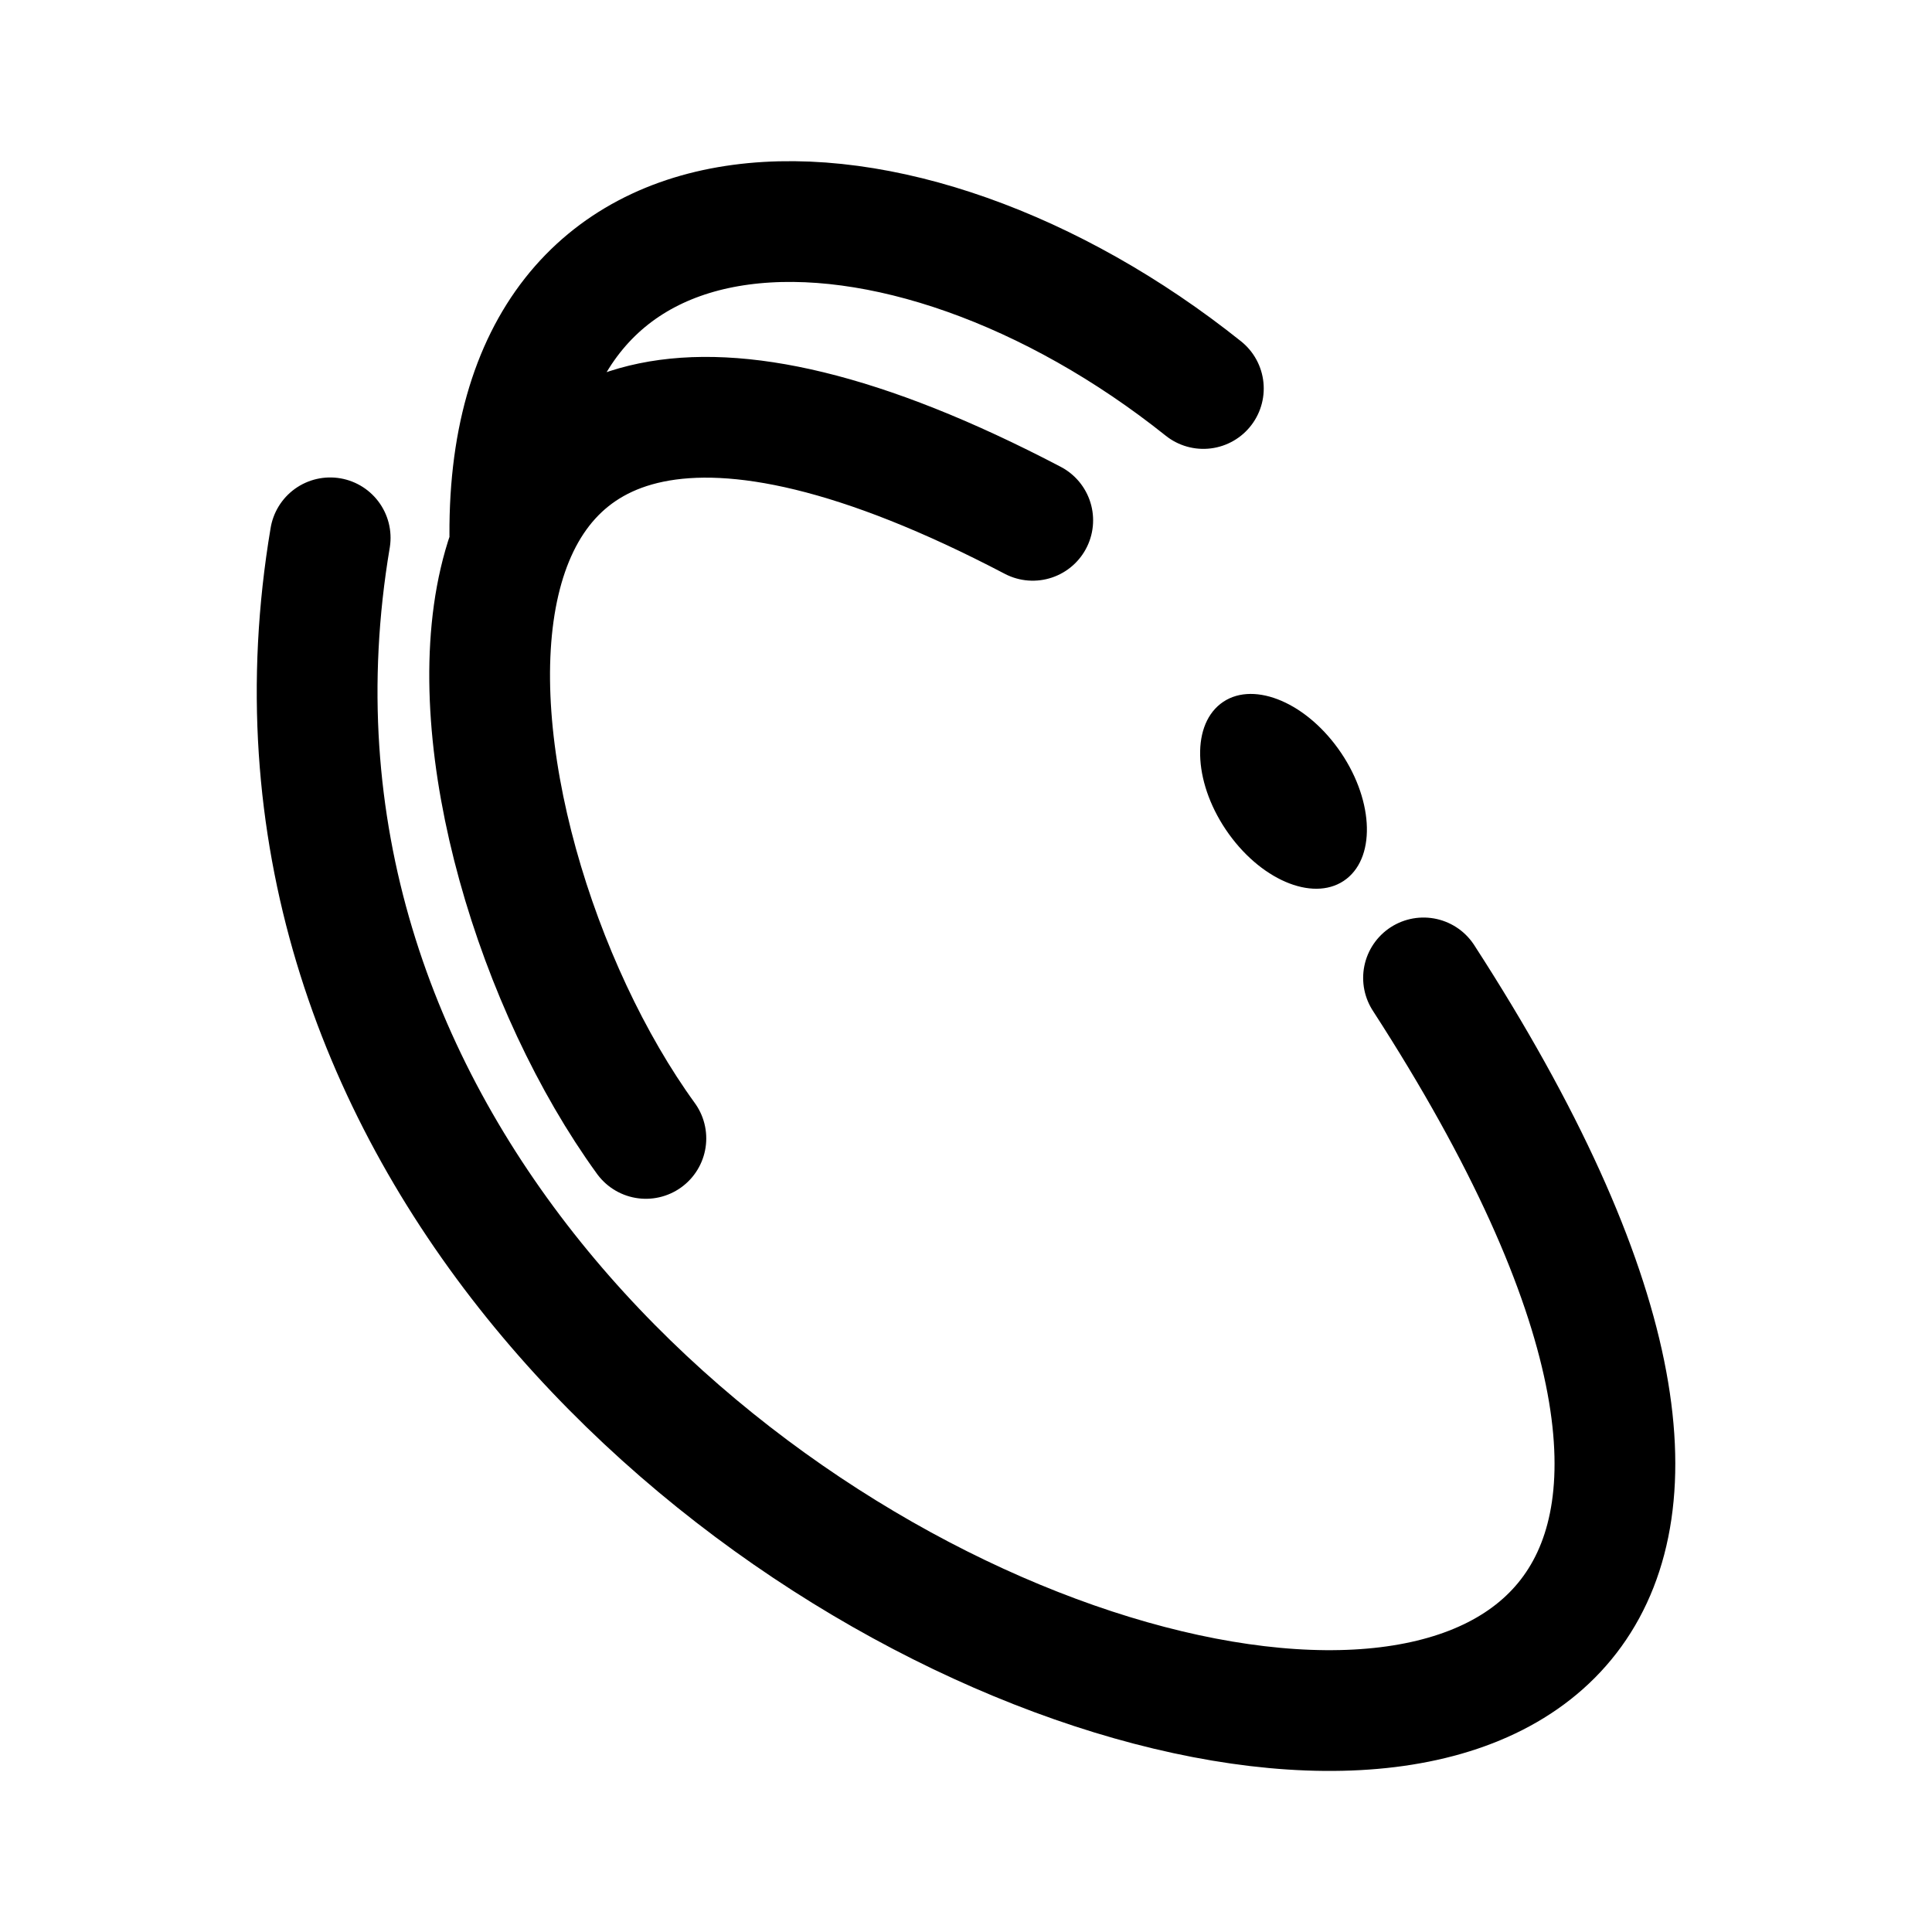
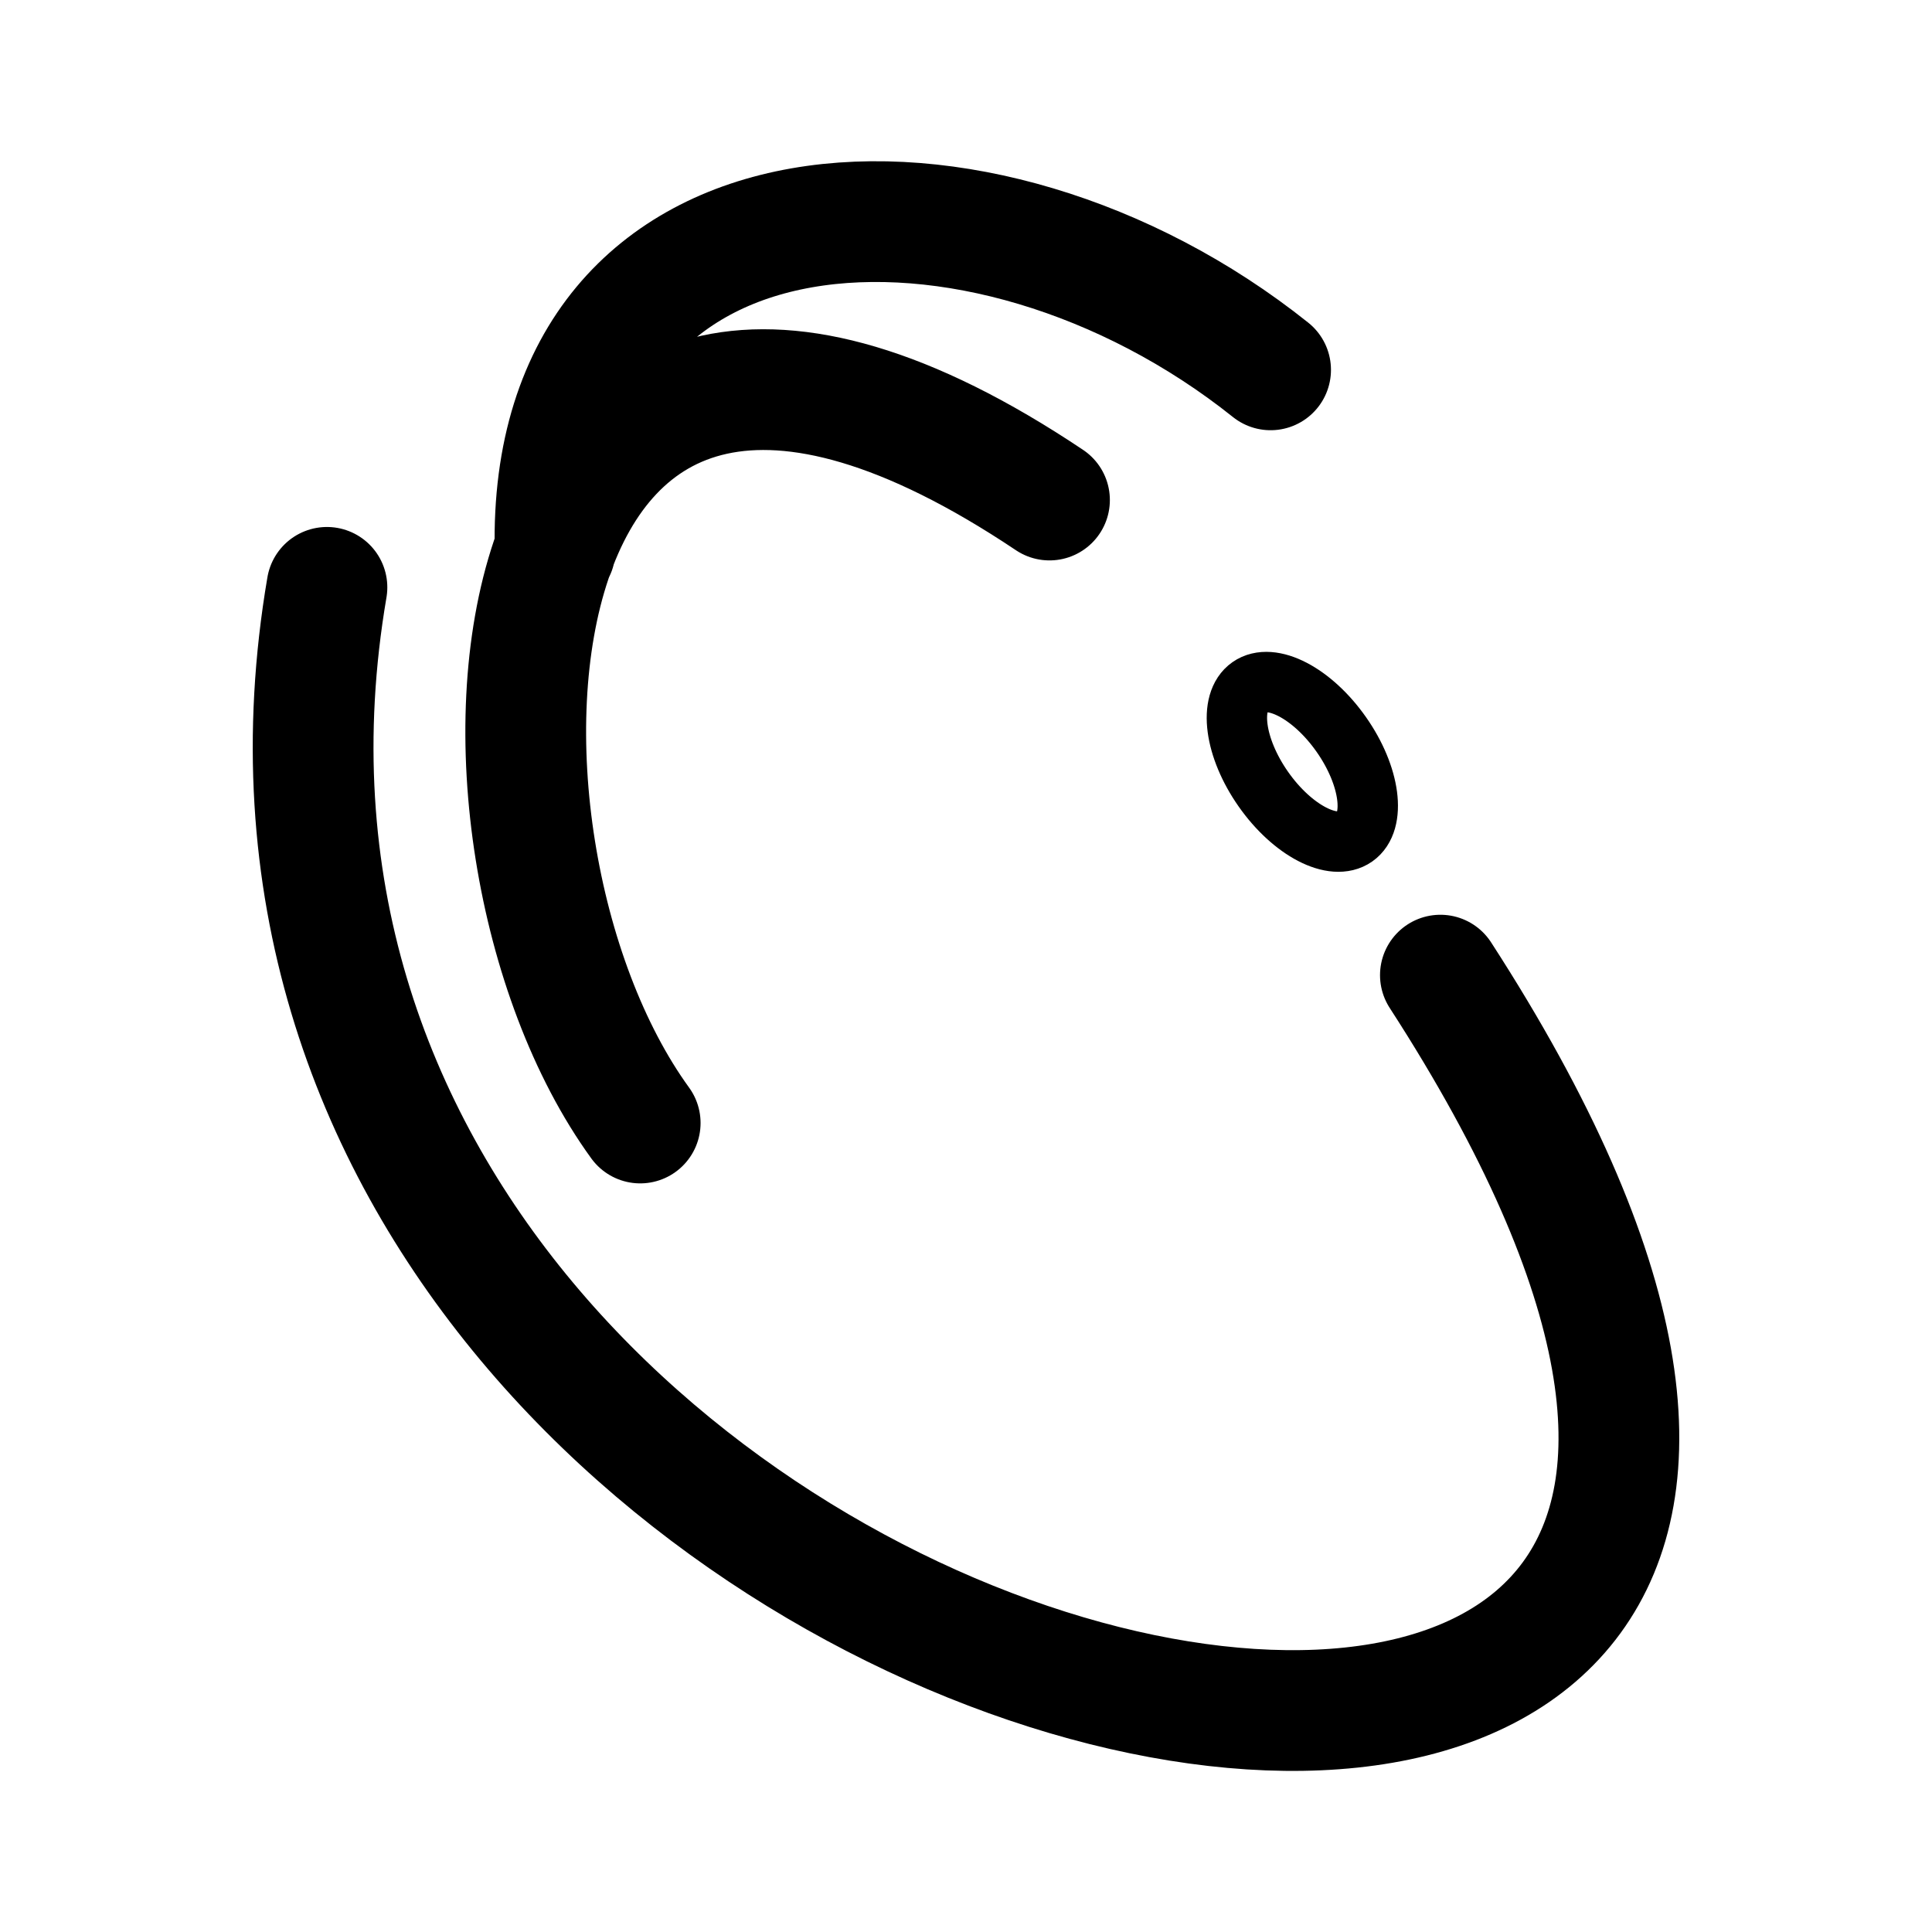
- <svg xmlns="http://www.w3.org/2000/svg" width="192" height="192" viewBox="0 0 192 192" version="1.1" id="svg1">
+ <svg xmlns="http://www.w3.org/2000/svg" width="192" height="192" viewBox="0 0 192 192" version="1.1" id="svg1" xml:space="preserve">
  <defs id="defs1" />
-   <g id="layer1">
-     <g id="g5">
-       <path id="path1" style="fill:none;fill-opacity:0;stroke:#000000;stroke-width:12;stroke-linecap:round;stroke-linejoin:round;stroke-dasharray:none;stroke-opacity:1" d="M 119.589,38.608 C 89.748,14.773 49.821,13.881 50.679,54.093 M 64.187,113.134 C 42.571,83.346 34.202,15.855 102.632,51.708 M 32.813,53.449 C 13.22,169.86 223.34,223.739 141.468,97.184" />
-       <ellipse style="fill:#000000;fill-opacity:1;stroke:none;stroke-width:12.005;stroke-linecap:round;stroke-linejoin:round;stroke-miterlimit:16;stroke-dasharray:none" id="path4" cx="57.6" cy="140.645" rx="6.891" ry="10.717" transform="matrix(0.7876236,-0.6161567,0.5843565,0.811497,0,0)" />
-     </g>
+   <g id="g14" style="stroke-width:12;stroke-dasharray:none">
+     <path id="path1" style="fill:none;fill-opacity:0;stroke:#000000;stroke-width:12;stroke-linecap:round;stroke-linejoin:round;stroke-dasharray:none;stroke-opacity:1" d="M 126.27,36.755 C 97.611,13.865 54.34,16.048 55.164,54.666 M 63.622,111.603 C 42.863,82.995 47.258,11.507 104.297,49.693 m -71.806,8.678 C 12.347,176.474 221.773,218.449 143.145,96.908" />
+     <ellipse style="fill:none;stroke:#000000;stroke-width:6;stroke-linecap:round;stroke-linejoin:round;stroke-miterlimit:7.559;stroke-dasharray:none;stroke-opacity:1;paint-order:stroke fill markers" id="path14" cx="62.475" cy="136.307" rx="4.731" ry="9.097" transform="rotate(-35.04954)" />
  </g>
</svg>
